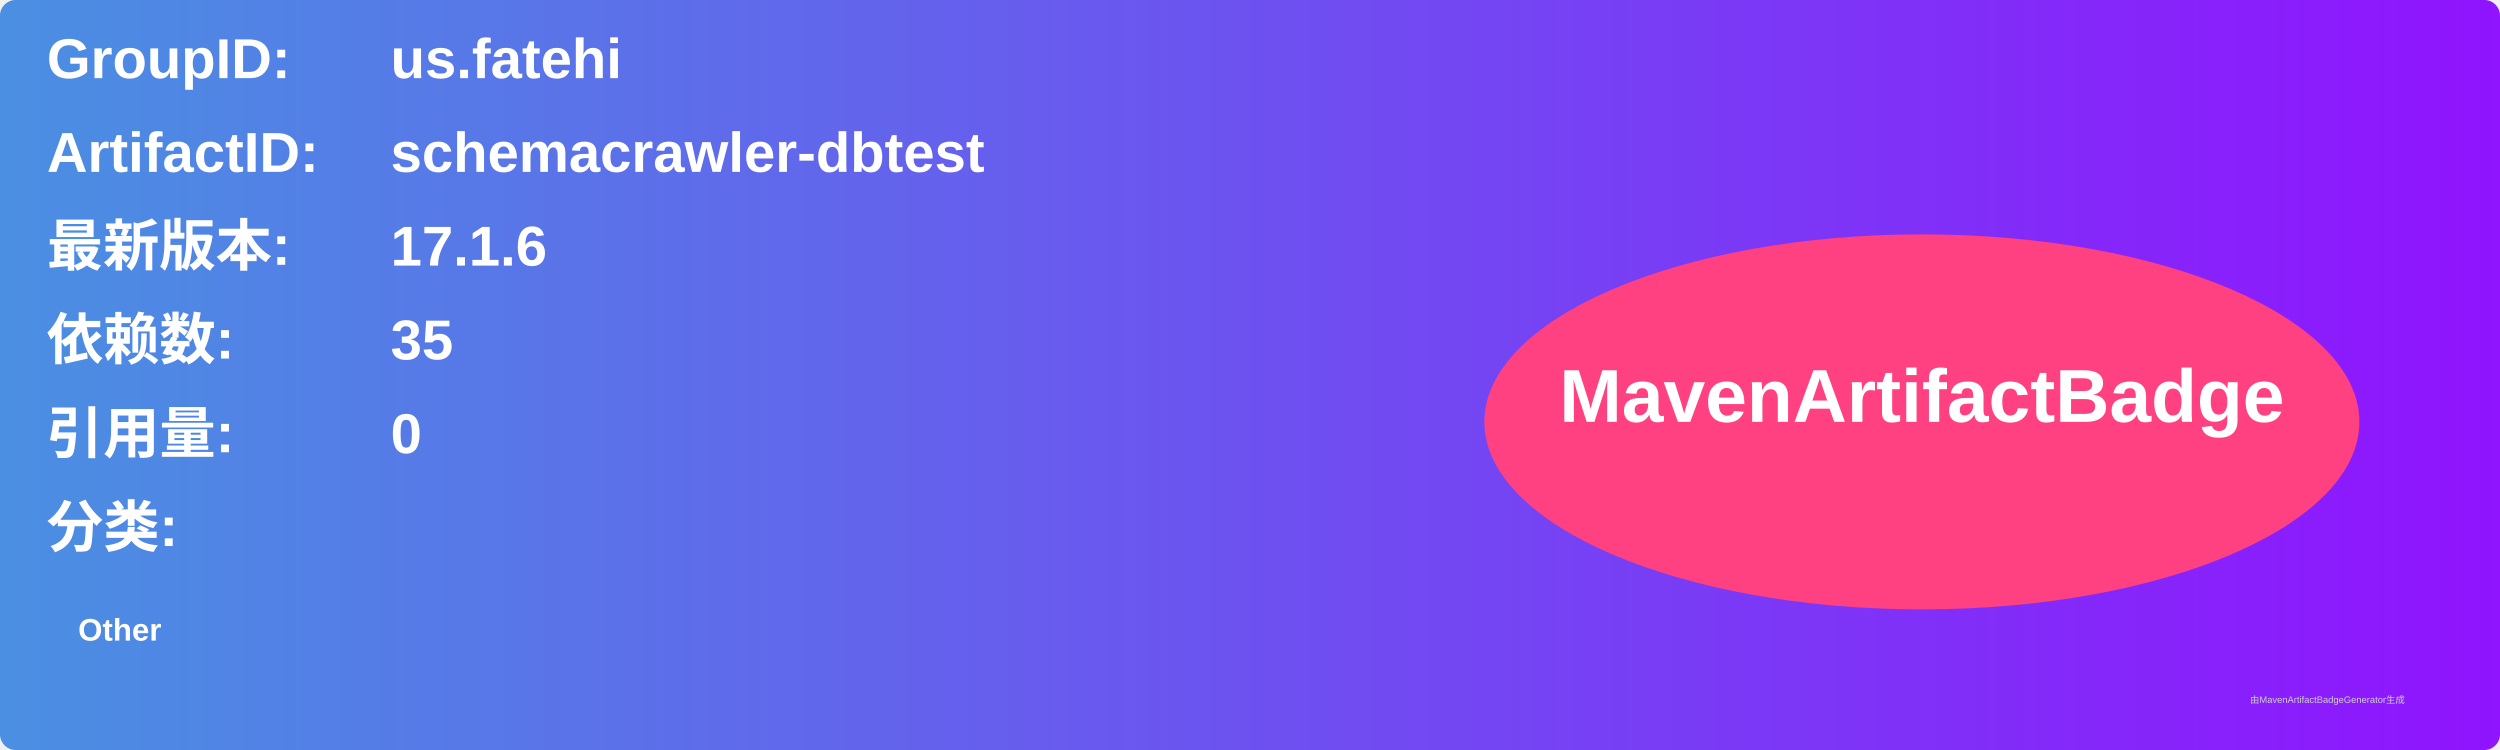
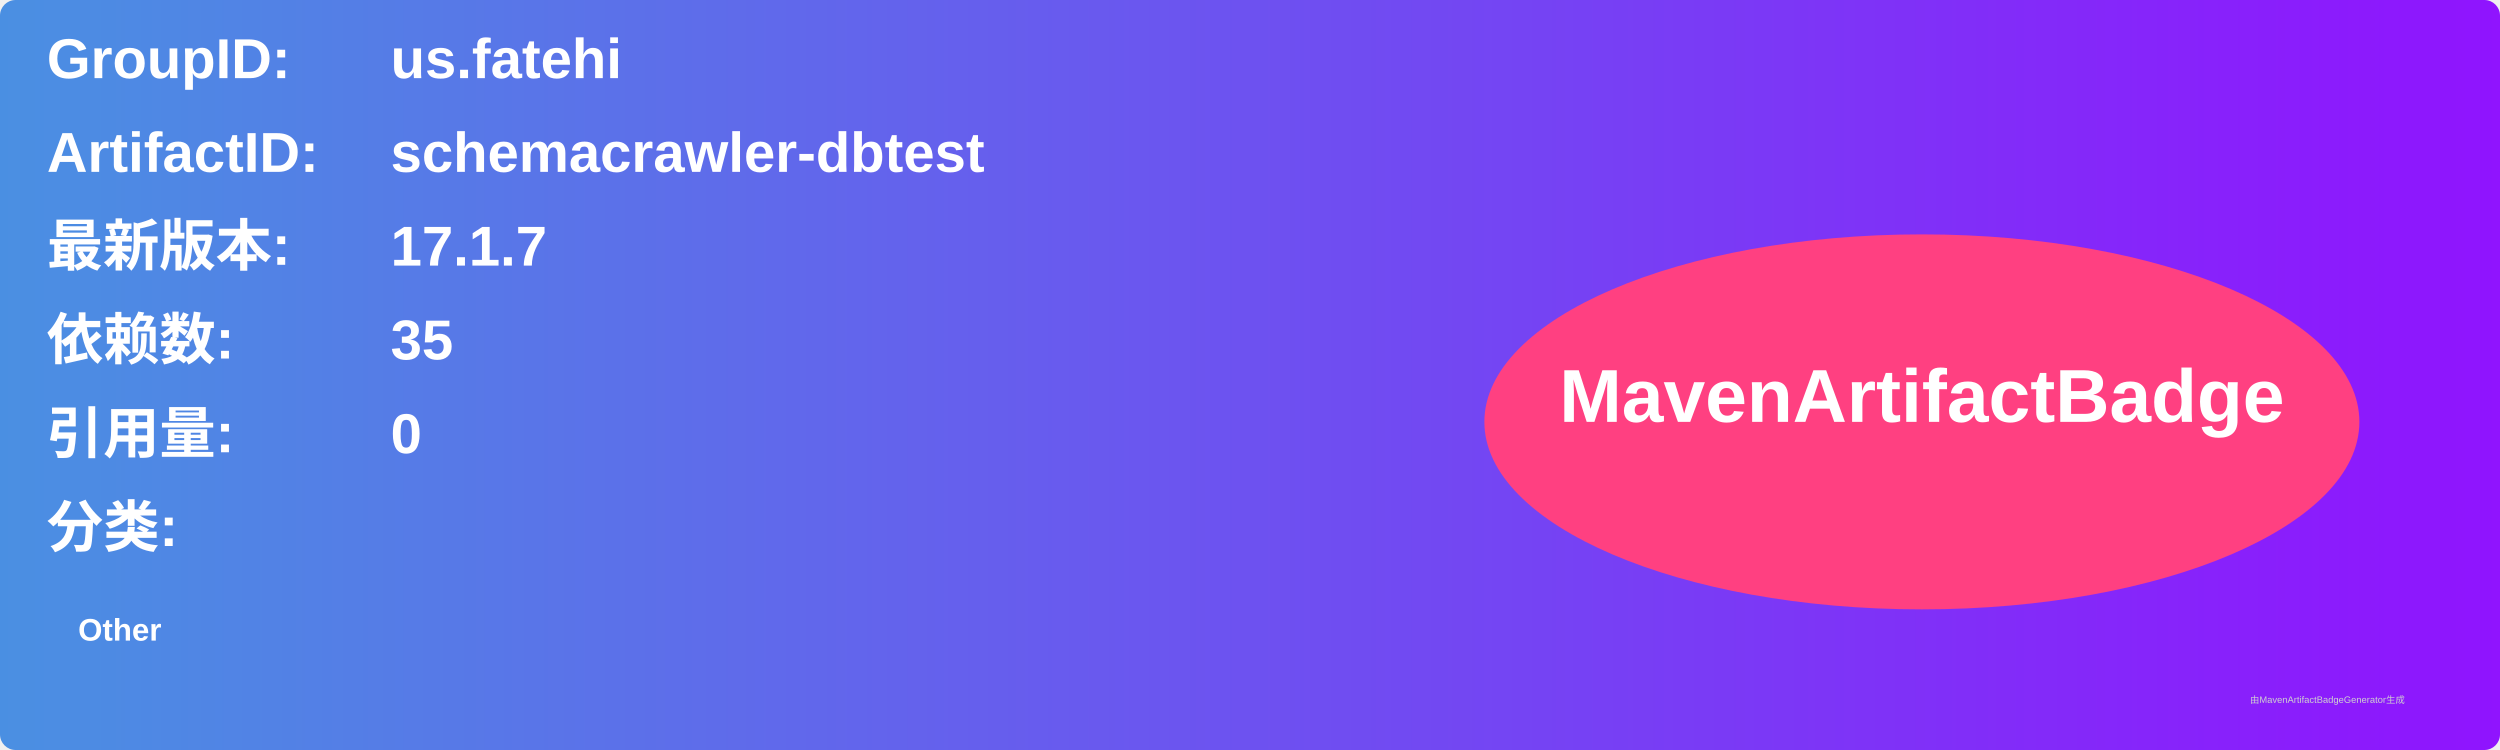
<svg xmlns="http://www.w3.org/2000/svg" width="800" height="240" viewBox="0 0 800 240">
  <linearGradient id="grad" x1="0%" y1="0%" x2="100%" y2="0%">
    <stop offset="0%" stop-color="#4a90e2" />
    <stop offset="100%" stop-color="#9013fe" />
  </linearGradient>
  <rect width="100%" height="100%" rx="5" ry="5" fill="url(#grad)" />
  <g transform="translate(15, 15)">
    <text x="0" y="10" font-family="Arial" font-size="18" fill="white" font-weight="bold" width="260">GroupID:</text>
    <text x="110" y="10" font-family="Arial" font-size="18" fill="white" font-weight="bold" width="460">us.fatehi</text>
    <text x="0" y="40" font-family="Arial" font-size="18" fill="white" font-weight="bold" width="260">ArtifactID:</text>
    <text x="110" y="40" font-family="Arial" font-size="18" fill="white" font-weight="bold" width="460">schemacrawler-dbtest</text>
    <text x="0" y="70" font-family="Arial" font-size="18" fill="white" font-weight="bold">最新版本:</text>
    <text x="110" y="70" font-family="Arial" font-size="18" fill="white" font-weight="bold">
-       <tspan font-weight="bold">17.1.6</tspan>
+       <tspan font-weight="bold">17.1.7</tspan>
    </text>
    <text x="0" y="100" font-family="Arial" font-size="18" fill="white" font-weight="bold">依赖数: </text>
    <text x="110" y="100" font-family="Arial" font-size="18" fill="white">
      <tspan font-weight="bold">35</tspan>
    </text>
    <text x="0" y="130" font-family="Arial" font-size="18" fill="white" font-weight="bold">引用量: </text>
    <text x="110" y="130" font-family="Arial" font-size="18" fill="white">
      <tspan font-weight="bold">0</tspan>
    </text>
    <text x="0" y="160" font-family="Arial" font-size="18" fill="white" font-weight="bold">分类:</text>
    <text x="10" y="190" font-family="Arial" font-size="10" fill="white">
      <tspan font-weight="bold">Other</tspan>
    </text>
    <ellipse cx="600" cy="120" rx="140" ry="60" fill="#ff4081" />
    <text x="600" y="120" text-anchor="middle" font-family="Arial" font-size="24" fill="white" font-weight="bold">MavenArtifactBadge</text>
  </g>
  <text x="720" y="225" font-family="Arial" font-size="3" fill="#d0d0d0">由MavenArtifactBadgeGenerator生成</text>
</svg>
